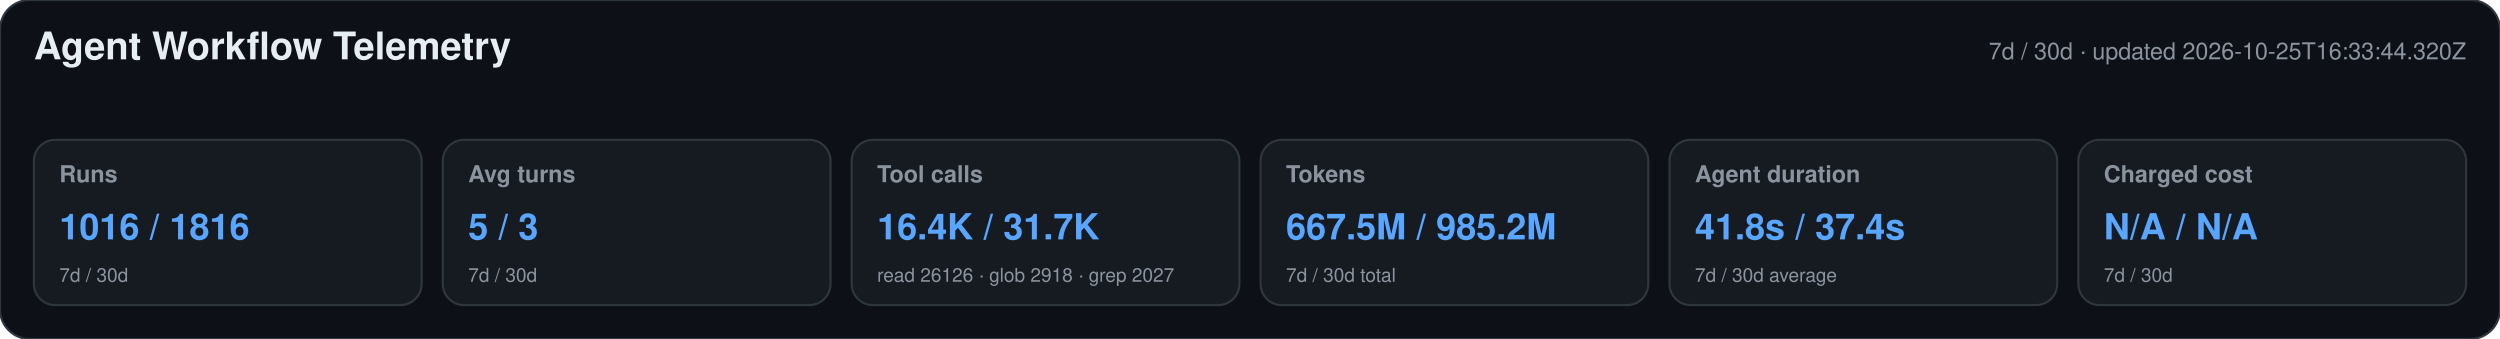
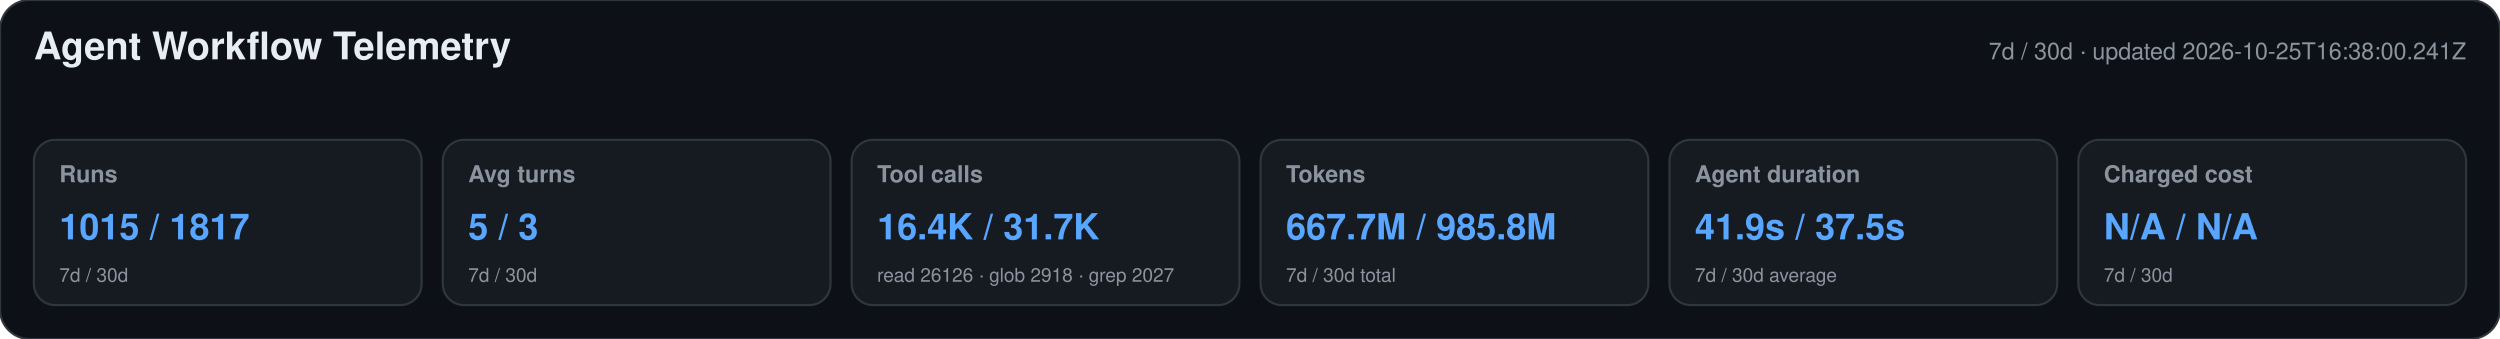
<svg xmlns="http://www.w3.org/2000/svg" width="1180" height="160" viewBox="0 0 1180 160" role="img" aria-labelledby="title desc">
  <style>text{font-family:-apple-system,BlinkMacSystemFont,"Segoe UI",Helvetica,Arial,sans-serif}.heading{font-size:18px;font-weight:650;fill:#e6edf3}.meta,.label,.secondary{fill:#8b949e}.meta,.label{font-size:11px}.label{font-weight:600}.primary{font-size:17px;font-weight:700;fill:#58a6ff}.secondary{font-size:9px}</style>
  <rect width="1180" height="160" rx="14" fill="#0d1117" stroke="#30363d" />
  <text x="16" y="28" class="heading">Agent Workflow Telemetry</text>
-   <text x="1164" y="28" text-anchor="end" class="meta">7d / 30d · updated 2026-10-25T16:33:44.320Z</text>
+   <text x="1164" y="28" text-anchor="end" class="meta">7d / 30d · updated 2026-10-25T16:38:00.241Z</text>
  <g>
    <rect x="16" y="66" width="183" height="78" rx="10" fill="#161b22" stroke="#30363d" />
    <text x="28" y="86" class="label">Runs</text>
-     <text x="28" y="113" class="primary">1016 / 1816</text>
+     <text x="28" y="113" class="primary">1015 / 1817</text>
    <text x="28" y="133" class="secondary">7d / 30d</text>
  </g>
  <g>
    <rect x="209" y="66" width="183" height="78" rx="10" fill="#161b22" stroke="#30363d" />
    <text x="221" y="86" class="label">Avg turns</text>
    <text x="221" y="113" class="primary">5 / 3</text>
    <text x="221" y="133" class="secondary">7d / 30d</text>
  </g>
  <g>
    <rect x="402" y="66" width="183" height="78" rx="10" fill="#161b22" stroke="#30363d" />
    <text x="414" y="86" class="label">Tool calls</text>
    <text x="414" y="113" class="primary">16.4K / 31.7K</text>
    <text x="414" y="133" class="secondary">read 26126 · glob 2918 · grep 2027</text>
  </g>
  <g>
    <rect x="595" y="66" width="183" height="78" rx="10" fill="#161b22" stroke="#30363d" />
    <text x="607" y="86" class="label">Tokens</text>
-     <text x="607" y="113" class="primary">667.5M / 985.2M</text>
+     <text x="607" y="113" class="primary">667.7M / 985.8M</text>
    <text x="607" y="133" class="secondary">7d / 30d total</text>
  </g>
  <g>
    <rect x="788" y="66" width="183" height="78" rx="10" fill="#161b22" stroke="#30363d" />
    <text x="800" y="86" class="label">Agent duration</text>
-     <text x="800" y="113" class="primary">41.8s / 37.4s</text>
+     <text x="800" y="113" class="primary">41.9s / 37.5s</text>
    <text x="800" y="133" class="secondary">7d / 30d average</text>
  </g>
  <g>
    <rect x="981" y="66" width="183" height="78" rx="10" fill="#161b22" stroke="#30363d" />
    <text x="993" y="86" class="label">Charged cost</text>
    <text x="993" y="113" class="primary">N/A / N/A</text>
    <text x="993" y="133" class="secondary">7d / 30d</text>
  </g>
</svg>
